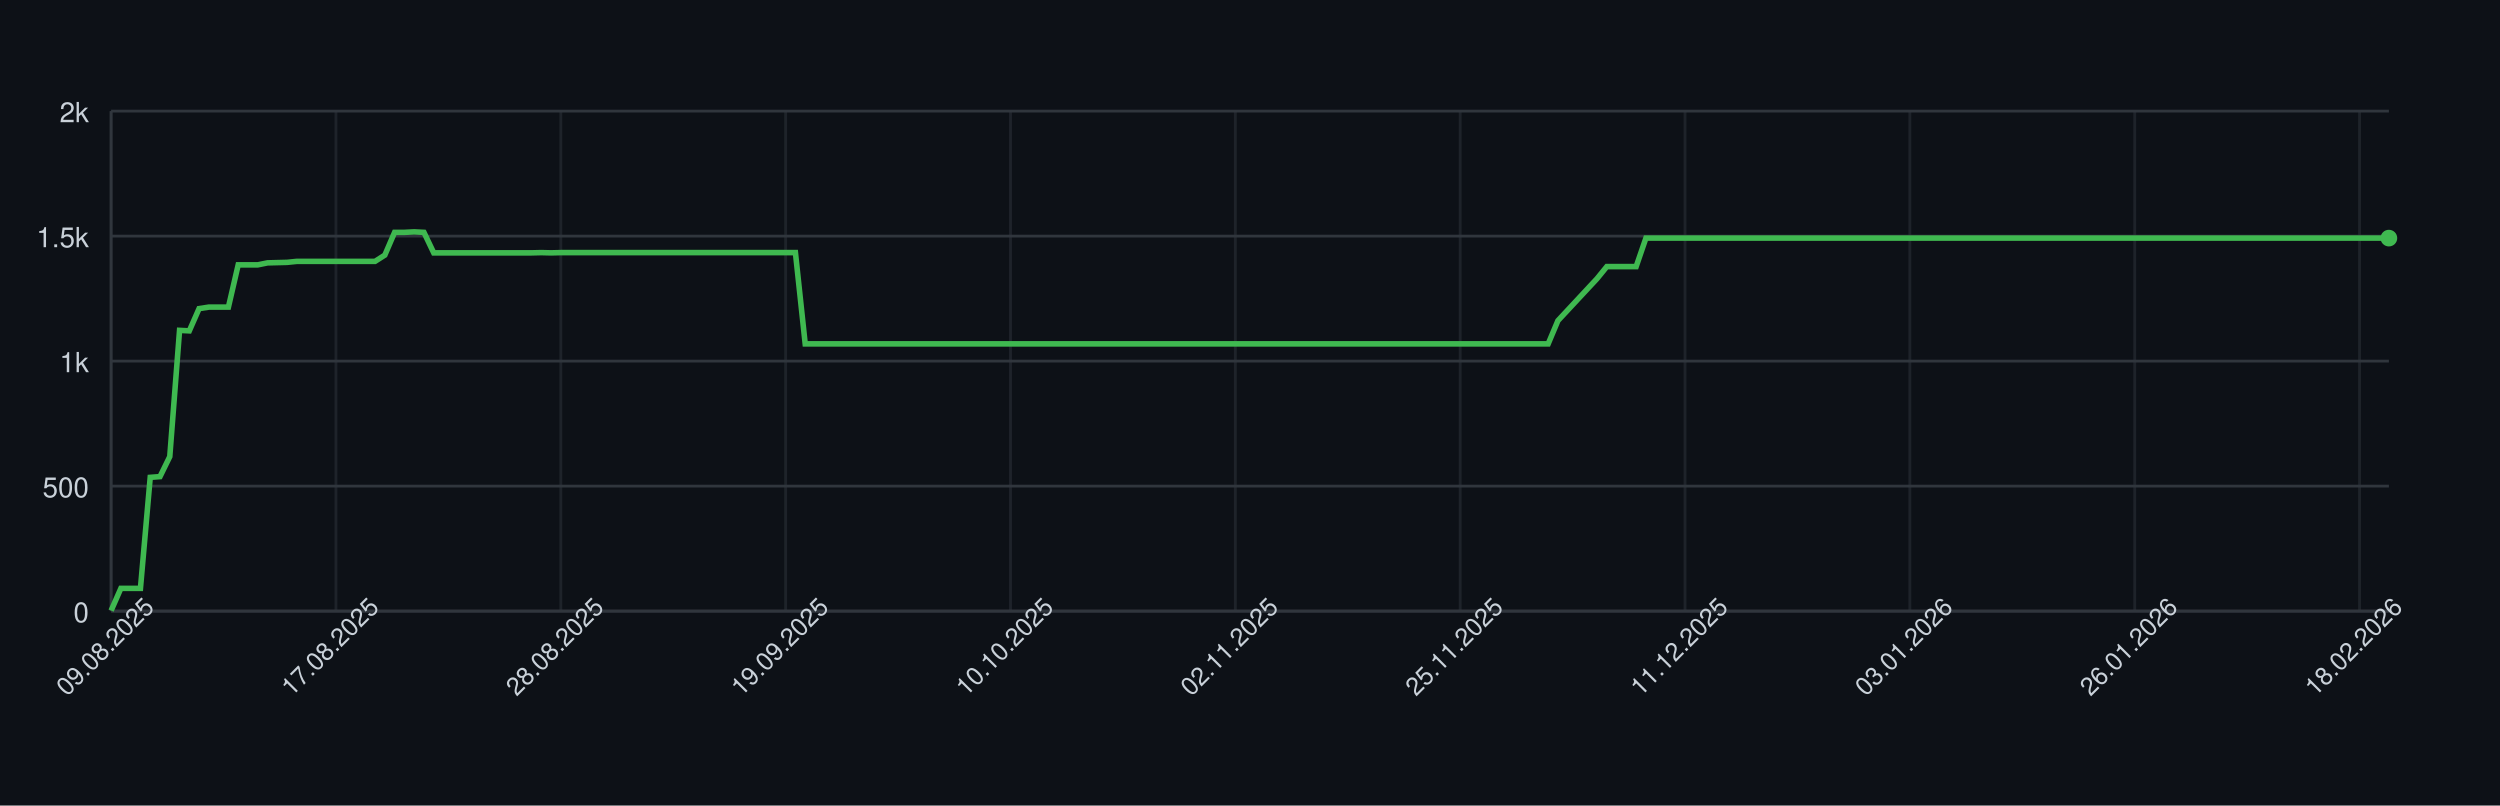
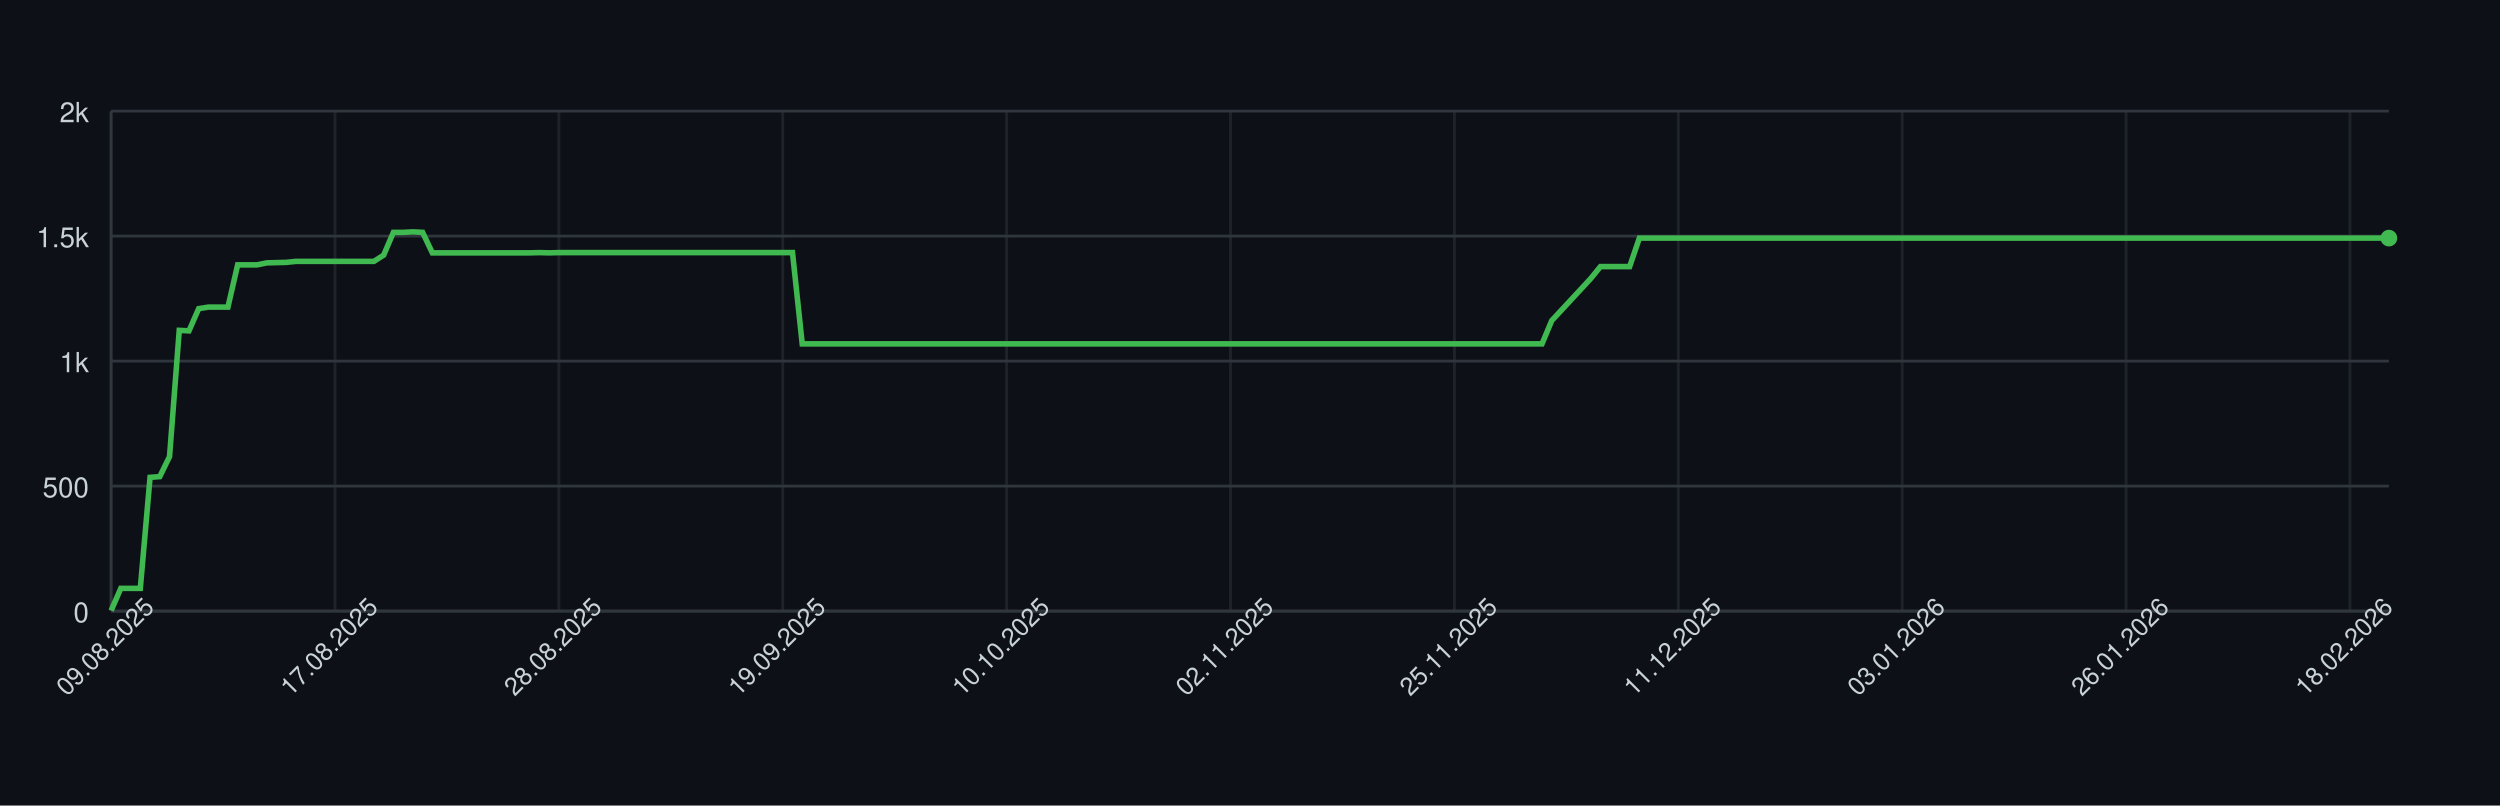
<svg xmlns="http://www.w3.org/2000/svg" width="900" height="290" style="font-family: -apple-system, BlinkMacSystemFont, 'Segoe UI', Helvetica, Arial, sans-serif;">
  <rect width="100%" height="100%" fill="#0d1117" />
  <g>
    <line x1="40" y1="220.00" x2="860" y2="220.00" stroke="#30363d" />
    <text x="32" y="224.00" font-size="10" fill="#c9d1d9" text-anchor="end">0</text>
    <line x1="40" y1="175.00" x2="860" y2="175.00" stroke="#30363d" />
    <text x="32" y="179.00" font-size="10" fill="#c9d1d9" text-anchor="end">500</text>
    <line x1="40" y1="130.00" x2="860" y2="130.00" stroke="#30363d" />
    <text x="32" y="134.00" font-size="10" fill="#c9d1d9" text-anchor="end">1k</text>
    <line x1="40" y1="85.00" x2="860" y2="85.00" stroke="#30363d" />
    <text x="32" y="89.00" font-size="10" fill="#c9d1d9" text-anchor="end">1.5k</text>
    <line x1="40" y1="40.00" x2="860" y2="40.00" stroke="#30363d" />
    <text x="32" y="44.00" font-size="10" fill="#c9d1d9" text-anchor="end">2k</text>
    <line x1="40.00" y1="40" x2="40.00" y2="220" stroke="#30363d" opacity="0.5" />
-     <line x1="120.94" y1="40" x2="120.94" y2="220" stroke="#30363d" opacity="0.5" />
-     <line x1="201.89" y1="40" x2="201.89" y2="220" stroke="#30363d" opacity="0.5" />
-     <line x1="282.83" y1="40" x2="282.83" y2="220" stroke="#30363d" opacity="0.5" />
-     <line x1="363.78" y1="40" x2="363.78" y2="220" stroke="#30363d" opacity="0.5" />
-     <line x1="444.72" y1="40" x2="444.72" y2="220" stroke="#30363d" opacity="0.5" />
-     <line x1="525.67" y1="40" x2="525.67" y2="220" stroke="#30363d" opacity="0.5" />
-     <line x1="606.61" y1="40" x2="606.61" y2="220" stroke="#30363d" opacity="0.5" />
-     <line x1="687.55" y1="40" x2="687.55" y2="220" stroke="#30363d" opacity="0.5" />
-     <line x1="768.50" y1="40" x2="768.50" y2="220" stroke="#30363d" opacity="0.5" />
-     <line x1="849.44" y1="40" x2="849.44" y2="220" stroke="#30363d" opacity="0.5" />
+     <line x1="120.60" y1="40" x2="120.60" y2="220" stroke="#30363d" opacity="0.5" />
+     <line x1="201.20" y1="40" x2="201.20" y2="220" stroke="#30363d" opacity="0.5" />
+     <line x1="281.79" y1="40" x2="281.79" y2="220" stroke="#30363d" opacity="0.5" />
+     <line x1="362.39" y1="40" x2="362.39" y2="220" stroke="#30363d" opacity="0.5" />
+     <line x1="442.99" y1="40" x2="442.99" y2="220" stroke="#30363d" opacity="0.5" />
+     <line x1="523.59" y1="40" x2="523.59" y2="220" stroke="#30363d" opacity="0.5" />
+     <line x1="604.19" y1="40" x2="604.19" y2="220" stroke="#30363d" opacity="0.5" />
+     <line x1="684.79" y1="40" x2="684.79" y2="220" stroke="#30363d" opacity="0.5" />
+     <line x1="765.38" y1="40" x2="765.38" y2="220" stroke="#30363d" opacity="0.5" />
+     <line x1="845.98" y1="40" x2="845.98" y2="220" stroke="#30363d" opacity="0.5" />
    <line x1="40" y1="220" x2="860" y2="220" stroke="#30363d" />
    <line x1="40" y1="40" x2="40" y2="220" stroke="#30363d" />
-     <path d="M 40.00 219.82 L 43.52 211.81 L 47.04 211.81 L 50.56 211.81 L 54.08 171.85 L 57.60 171.58 L 61.12 164.38 L 64.64 118.93 L 68.15 119.11 L 71.67 111.10 L 75.19 110.56 L 78.71 110.56 L 82.23 110.56 L 85.75 95.35 L 89.27 95.35 L 92.79 95.35 L 96.31 94.63 L 99.83 94.54 L 103.35 94.45 L 106.87 94.09 L 110.39 94.09 L 113.91 94.09 L 117.42 94.09 L 120.94 94.09 L 124.46 94.09 L 127.98 94.09 L 131.50 94.09 L 135.02 94.09 L 138.54 91.84 L 142.06 83.65 L 145.58 83.65 L 149.10 83.47 L 152.62 83.65 L 156.14 91.03 L 159.66 91.03 L 163.18 91.03 L 166.70 91.03 L 170.21 91.03 L 173.73 91.03 L 177.25 91.03 L 180.77 91.03 L 184.29 91.03 L 187.81 91.03 L 191.33 91.03 L 194.85 90.94 L 198.37 91.03 L 201.89 90.94 L 205.41 90.94 L 208.93 90.94 L 212.45 90.94 L 215.97 90.94 L 219.48 90.94 L 223.00 90.94 L 226.52 90.94 L 230.04 90.94 L 233.56 90.94 L 237.08 90.94 L 240.60 90.94 L 244.12 90.94 L 247.64 90.94 L 251.16 90.94 L 254.68 90.94 L 258.20 90.94 L 261.72 90.94 L 265.24 90.94 L 268.76 90.94 L 272.27 90.94 L 275.79 90.94 L 279.31 90.94 L 282.83 90.94 L 286.35 90.94 L 289.87 123.79 L 293.39 123.79 L 296.91 123.79 L 300.43 123.79 L 303.95 123.79 L 307.47 123.79 L 310.99 123.79 L 314.51 123.79 L 318.03 123.79 L 321.55 123.79 L 325.06 123.79 L 328.58 123.79 L 332.10 123.79 L 335.62 123.79 L 339.14 123.79 L 342.66 123.79 L 346.18 123.79 L 349.70 123.79 L 353.22 123.79 L 356.74 123.79 L 360.26 123.79 L 363.78 123.79 L 367.30 123.79 L 370.82 123.79 L 374.33 123.79 L 377.85 123.79 L 381.37 123.79 L 384.89 123.79 L 388.41 123.79 L 391.93 123.79 L 395.45 123.79 L 398.97 123.79 L 402.49 123.79 L 406.01 123.79 L 409.53 123.79 L 413.05 123.79 L 416.57 123.79 L 420.09 123.79 L 423.61 123.79 L 427.12 123.79 L 430.64 123.79 L 434.16 123.79 L 437.68 123.79 L 441.20 123.79 L 444.72 123.79 L 448.24 123.79 L 451.76 123.79 L 455.28 123.79 L 458.80 123.79 L 462.32 123.79 L 465.84 123.79 L 469.36 123.79 L 472.88 123.79 L 476.39 123.79 L 479.91 123.79 L 483.43 123.79 L 486.95 123.79 L 490.47 123.79 L 493.99 123.79 L 497.51 123.79 L 501.03 123.79 L 504.55 123.79 L 508.07 123.79 L 511.59 123.79 L 515.11 123.79 L 518.63 123.79 L 522.15 123.79 L 525.67 123.79 L 529.18 123.79 L 532.70 123.79 L 536.22 123.79 L 539.74 123.79 L 543.26 123.79 L 546.78 123.79 L 550.30 123.79 L 553.82 123.79 L 557.34 123.79 L 560.86 115.42 L 564.38 111.64 L 567.90 107.86 L 571.42 104.08 L 574.94 100.30 L 578.45 95.98 L 581.97 95.98 L 585.49 95.98 L 589.01 95.98 L 592.53 85.72 L 596.05 85.72 L 599.57 85.72 L 603.09 85.72 L 606.61 85.72 L 610.13 85.72 L 613.65 85.72 L 617.17 85.72 L 620.69 85.72 L 624.21 85.72 L 627.73 85.72 L 631.24 85.72 L 634.76 85.72 L 638.28 85.72 L 641.80 85.72 L 645.32 85.72 L 648.84 85.72 L 652.36 85.72 L 655.88 85.72 L 659.40 85.72 L 662.92 85.72 L 666.44 85.72 L 669.96 85.72 L 673.48 85.72 L 677.00 85.72 L 680.52 85.72 L 684.03 85.72 L 687.55 85.72 L 691.07 85.72 L 694.59 85.72 L 698.11 85.72 L 701.63 85.72 L 705.15 85.72 L 708.67 85.72 L 712.19 85.72 L 715.71 85.72 L 719.23 85.72 L 722.75 85.72 L 726.27 85.72 L 729.79 85.72 L 733.30 85.72 L 736.82 85.72 L 740.34 85.72 L 743.86 85.72 L 747.38 85.72 L 750.90 85.72 L 754.42 85.72 L 757.94 85.72 L 761.46 85.72 L 764.98 85.72 L 768.50 85.72 L 772.02 85.72 L 775.54 85.72 L 779.06 85.72 L 782.58 85.72 L 786.09 85.72 L 789.61 85.72 L 793.13 85.72 L 796.65 85.72 L 800.17 85.72 L 803.69 85.72 L 807.21 85.72 L 810.73 85.72 L 814.25 85.72 L 817.77 85.72 L 821.29 85.72 L 824.81 85.72 L 828.33 85.72 L 831.85 85.72 L 835.36 85.72 L 838.88 85.72 L 842.40 85.72 L 845.92 85.72 L 849.44 85.72 L 852.96 85.72 L 856.48 85.72 L 860.00 85.72" fill="none" stroke="#3fb950" stroke-width="2" />
+     <path d="M 40.00 219.82 L 43.50 211.81 L 47.01 211.81 L 50.51 211.81 L 54.02 171.85 L 57.52 171.58 L 61.03 164.38 L 64.53 118.93 L 68.03 119.11 L 71.54 111.10 L 75.04 110.56 L 78.55 110.56 L 82.05 110.56 L 85.56 95.35 L 89.06 95.35 L 92.56 95.35 L 96.07 94.63 L 99.57 94.54 L 103.08 94.45 L 106.58 94.09 L 110.09 94.09 L 113.59 94.09 L 117.09 94.09 L 120.60 94.09 L 124.10 94.09 L 127.61 94.09 L 131.11 94.09 L 134.62 94.09 L 138.12 91.84 L 141.62 83.65 L 145.13 83.65 L 148.63 83.47 L 152.14 83.65 L 155.64 91.03 L 159.15 91.03 L 162.65 91.03 L 166.15 91.03 L 169.66 91.03 L 173.16 91.03 L 176.67 91.03 L 180.17 91.03 L 183.68 91.03 L 187.18 91.03 L 190.68 91.03 L 194.19 90.94 L 197.69 91.03 L 201.20 90.94 L 204.70 90.94 L 208.21 90.94 L 211.71 90.94 L 215.21 90.94 L 218.72 90.94 L 222.22 90.94 L 225.73 90.94 L 229.23 90.94 L 232.74 90.94 L 236.24 90.94 L 239.74 90.94 L 243.25 90.94 L 246.75 90.94 L 250.26 90.94 L 253.76 90.94 L 257.26 90.94 L 260.77 90.94 L 264.27 90.94 L 267.78 90.94 L 271.28 90.94 L 274.79 90.94 L 278.29 90.94 L 281.79 90.94 L 285.30 90.94 L 288.80 123.79 L 292.31 123.79 L 295.81 123.79 L 299.32 123.79 L 302.82 123.79 L 306.32 123.79 L 309.83 123.79 L 313.33 123.79 L 316.84 123.79 L 320.34 123.79 L 323.85 123.79 L 327.35 123.79 L 330.85 123.79 L 334.36 123.79 L 337.86 123.79 L 341.37 123.79 L 344.87 123.79 L 348.38 123.79 L 351.88 123.79 L 355.38 123.79 L 358.89 123.79 L 362.39 123.79 L 365.90 123.79 L 369.40 123.79 L 372.91 123.79 L 376.41 123.79 L 379.91 123.79 L 383.42 123.79 L 386.92 123.79 L 390.43 123.79 L 393.93 123.79 L 397.44 123.79 L 400.94 123.79 L 404.44 123.79 L 407.95 123.79 L 411.45 123.79 L 414.96 123.79 L 418.46 123.79 L 421.97 123.79 L 425.47 123.79 L 428.97 123.79 L 432.48 123.79 L 435.98 123.79 L 439.49 123.79 L 442.99 123.79 L 446.50 123.79 L 450.00 123.79 L 453.50 123.79 L 457.01 123.79 L 460.51 123.79 L 464.02 123.79 L 467.52 123.79 L 471.03 123.79 L 474.53 123.79 L 478.03 123.79 L 481.54 123.79 L 485.04 123.79 L 488.55 123.79 L 492.05 123.79 L 495.56 123.79 L 499.06 123.79 L 502.56 123.79 L 506.07 123.79 L 509.57 123.79 L 513.08 123.79 L 516.58 123.79 L 520.09 123.79 L 523.59 123.79 L 527.09 123.79 L 530.60 123.79 L 534.10 123.79 L 537.61 123.79 L 541.11 123.79 L 544.62 123.79 L 548.12 123.79 L 551.62 123.79 L 555.13 123.79 L 558.63 115.42 L 562.14 111.64 L 565.64 107.86 L 569.15 104.08 L 572.65 100.30 L 576.15 95.98 L 579.66 95.98 L 583.16 95.98 L 586.67 95.98 L 590.17 85.72 L 593.68 85.72 L 597.18 85.72 L 600.68 85.72 L 604.19 85.72 L 607.69 85.72 L 611.20 85.72 L 614.70 85.72 L 618.21 85.72 L 621.71 85.72 L 625.21 85.72 L 628.72 85.72 L 632.22 85.72 L 635.73 85.72 L 639.23 85.72 L 642.74 85.72 L 646.24 85.72 L 649.74 85.72 L 653.25 85.72 L 656.75 85.72 L 660.26 85.72 L 663.76 85.72 L 667.26 85.72 L 670.77 85.72 L 674.27 85.72 L 677.78 85.72 L 681.28 85.72 L 684.79 85.72 L 688.29 85.72 L 691.79 85.72 L 695.30 85.72 L 698.80 85.72 L 702.31 85.72 L 705.81 85.72 L 709.32 85.72 L 712.82 85.72 L 716.32 85.72 L 719.83 85.72 L 723.33 85.72 L 726.84 85.72 L 730.34 85.72 L 733.85 85.72 L 737.35 85.72 L 740.85 85.72 L 744.36 85.72 L 747.86 85.72 L 751.37 85.72 L 754.87 85.72 L 758.38 85.72 L 761.88 85.72 L 765.38 85.72 L 768.89 85.72 L 772.39 85.72 L 775.90 85.72 L 779.40 85.72 L 782.91 85.72 L 786.41 85.72 L 789.91 85.72 L 793.42 85.72 L 796.92 85.72 L 800.43 85.72 L 803.93 85.72 L 807.44 85.72 L 810.94 85.72 L 814.44 85.72 L 817.95 85.72 L 821.45 85.72 L 824.96 85.72 L 828.46 85.72 L 831.97 85.72 L 835.47 85.72 L 838.97 85.72 L 842.48 85.72 L 845.98 85.72 L 849.49 85.72 L 852.99 85.72 L 856.50 85.72 L 860.00 85.72" fill="none" stroke="#3fb950" stroke-width="2" />
    <circle cx="860.00" cy="85.72" r="3" fill="#3fb950" />
    <text x="40.00" y="235.00" font-size="9" fill="#c9d1d9" text-anchor="middle" transform="rotate(-45 40.00 235.00)">09.08.2025</text>
-     <text x="120.94" y="235.00" font-size="9" fill="#c9d1d9" text-anchor="middle" transform="rotate(-45 120.94 235.00)">17.08.2025</text>
-     <text x="201.89" y="235.00" font-size="9" fill="#c9d1d9" text-anchor="middle" transform="rotate(-45 201.89 235.00)">28.08.2025</text>
-     <text x="282.83" y="235.00" font-size="9" fill="#c9d1d9" text-anchor="middle" transform="rotate(-45 282.83 235.00)">19.09.2025</text>
-     <text x="363.78" y="235.00" font-size="9" fill="#c9d1d9" text-anchor="middle" transform="rotate(-45 363.78 235.00)">10.10.2025</text>
-     <text x="444.72" y="235.00" font-size="9" fill="#c9d1d9" text-anchor="middle" transform="rotate(-45 444.72 235.00)">02.11.2025</text>
-     <text x="525.67" y="235.00" font-size="9" fill="#c9d1d9" text-anchor="middle" transform="rotate(-45 525.67 235.00)">25.11.2025</text>
-     <text x="606.61" y="235.00" font-size="9" fill="#c9d1d9" text-anchor="middle" transform="rotate(-45 606.61 235.00)">11.12.2025</text>
-     <text x="687.55" y="235.00" font-size="9" fill="#c9d1d9" text-anchor="middle" transform="rotate(-45 687.55 235.00)">03.01.2026</text>
-     <text x="768.50" y="235.00" font-size="9" fill="#c9d1d9" text-anchor="middle" transform="rotate(-45 768.50 235.00)">26.01.2026</text>
-     <text x="849.44" y="235.00" font-size="9" fill="#c9d1d9" text-anchor="middle" transform="rotate(-45 849.44 235.00)">18.02.2026</text>
+     <text x="120.60" y="235.00" font-size="9" fill="#c9d1d9" text-anchor="middle" transform="rotate(-45 120.60 235.00)">17.08.2025</text>
+     <text x="201.20" y="235.00" font-size="9" fill="#c9d1d9" text-anchor="middle" transform="rotate(-45 201.20 235.00)">28.08.2025</text>
+     <text x="281.79" y="235.00" font-size="9" fill="#c9d1d9" text-anchor="middle" transform="rotate(-45 281.79 235.00)">19.09.2025</text>
+     <text x="362.39" y="235.00" font-size="9" fill="#c9d1d9" text-anchor="middle" transform="rotate(-45 362.39 235.00)">10.10.2025</text>
+     <text x="442.99" y="235.00" font-size="9" fill="#c9d1d9" text-anchor="middle" transform="rotate(-45 442.99 235.00)">02.11.2025</text>
+     <text x="523.59" y="235.00" font-size="9" fill="#c9d1d9" text-anchor="middle" transform="rotate(-45 523.59 235.00)">25.11.2025</text>
+     <text x="604.19" y="235.00" font-size="9" fill="#c9d1d9" text-anchor="middle" transform="rotate(-45 604.19 235.00)">11.12.2025</text>
+     <text x="684.79" y="235.00" font-size="9" fill="#c9d1d9" text-anchor="middle" transform="rotate(-45 684.79 235.00)">03.01.2026</text>
+     <text x="765.38" y="235.00" font-size="9" fill="#c9d1d9" text-anchor="middle" transform="rotate(-45 765.38 235.00)">26.01.2026</text>
+     <text x="845.98" y="235.00" font-size="9" fill="#c9d1d9" text-anchor="middle" transform="rotate(-45 845.98 235.00)">18.02.2026</text>
  </g>
</svg>
